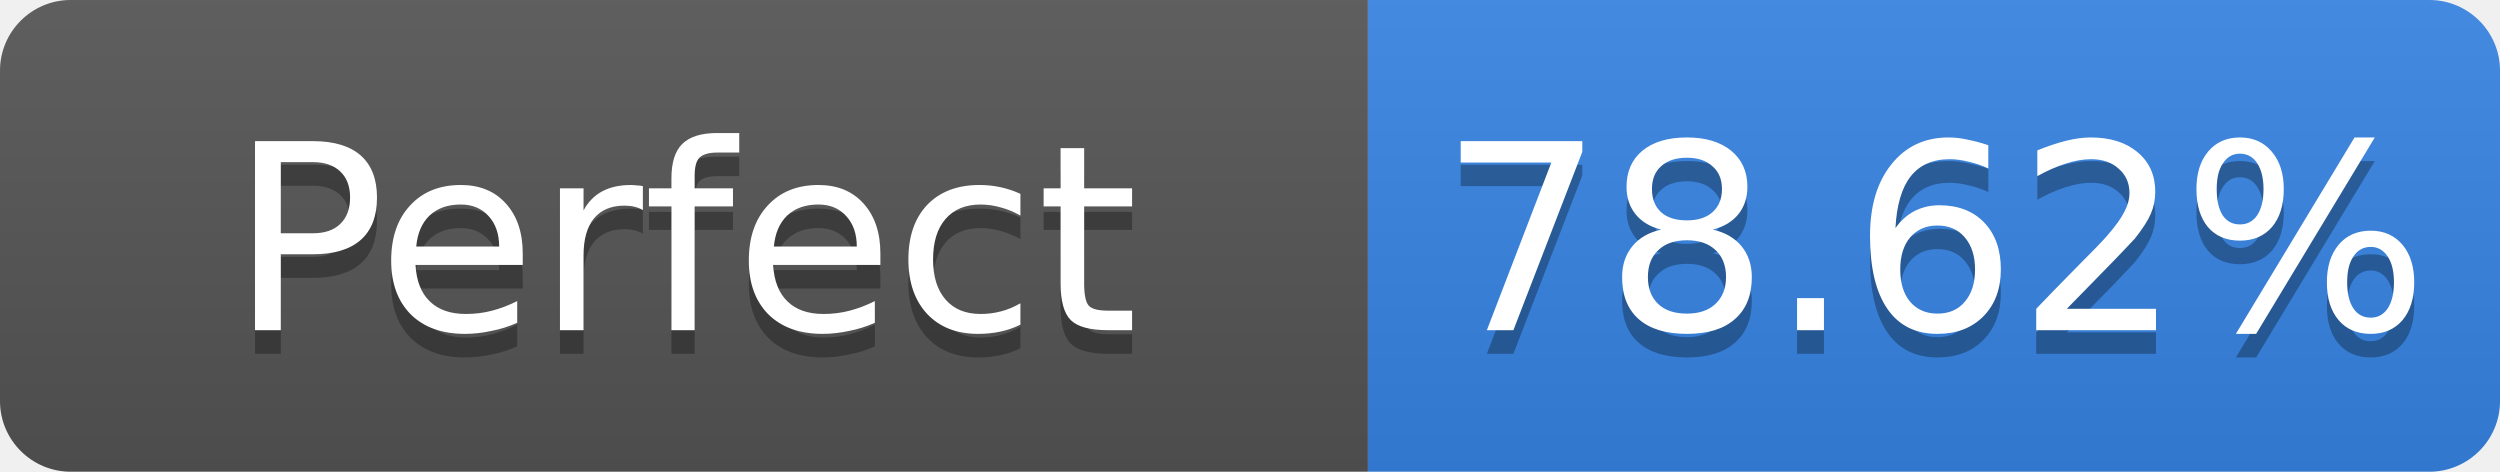
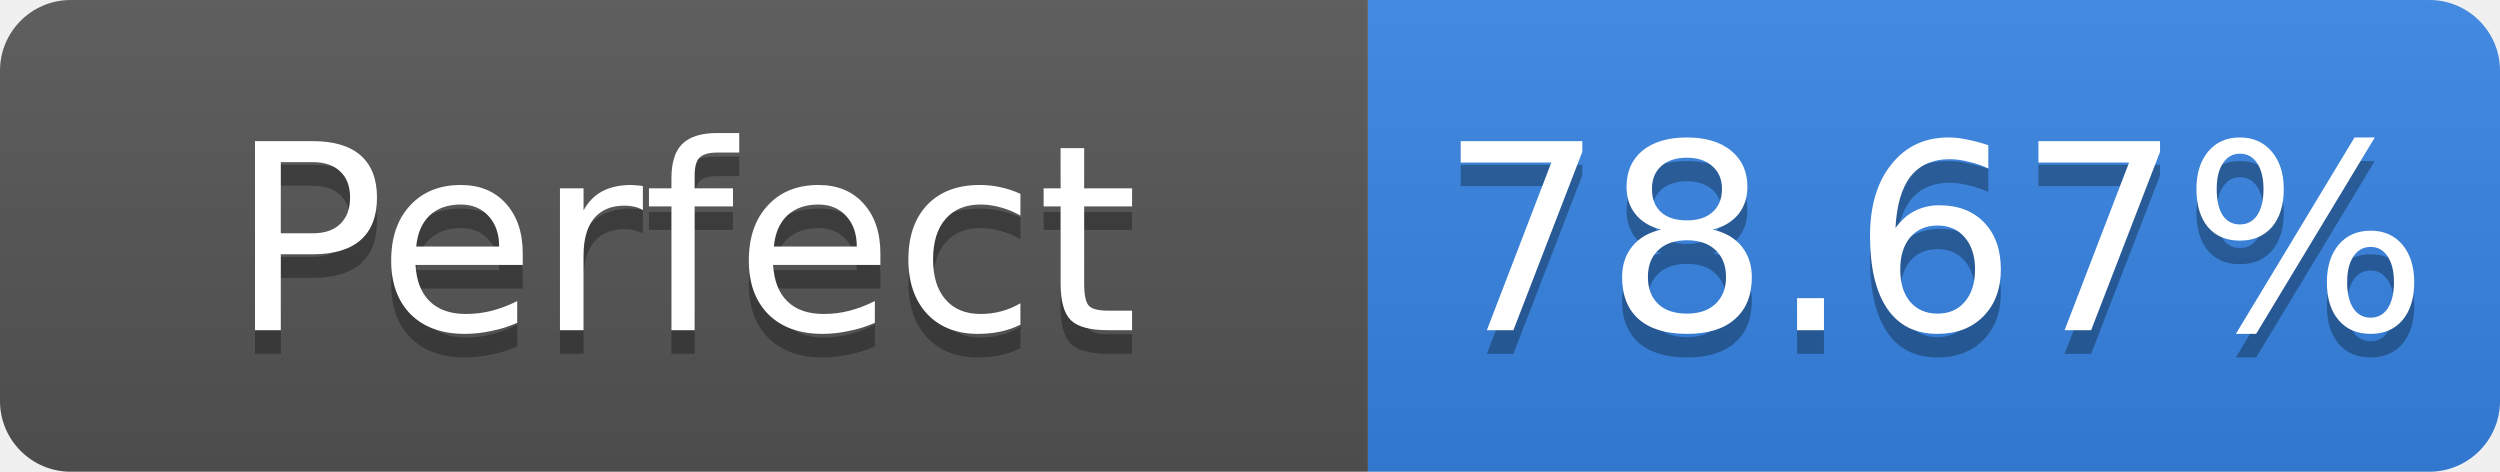
- <svg xmlns="http://www.w3.org/2000/svg" width="106" height="20" role="img" aria-label="Perfect: 78.62%">
+ <svg xmlns="http://www.w3.org/2000/svg" width="106" height="20" role="img" aria-label="Perfect: 78.67%">
  <linearGradient id="s" x2="0" y2="100%">
    <stop offset="0" stop-color="#bbb" stop-opacity=".1" />
    <stop offset="1" stop-opacity=".1" />
  </linearGradient>
  <clipPath id="r">
    <rect width="106" height="20" rx="3" fill="#fff" />
  </clipPath>
  <g clip-path="url(#r)">
    <rect width="58" height="20" fill="#555" />
    <rect x="58" width="48" height="20" fill="#3584e4" />
    <rect width="106" height="20" fill="url(#s)" />
  </g>
  <g fill="#fff" text-anchor="middle" font-family="Verdana,Geneva,DejaVu Sans,sans-serif" font-size="11">
    <text x="29.0" y="15" fill="#010101" fill-opacity=".3">Perfect</text>
    <text x="29.0" y="14">Perfect</text>
-     <text x="82.0" y="15" fill="#010101" fill-opacity=".3">78.62%</text>
-     <text x="82.0" y="14">78.62%</text>
+     <text x="82.0" y="15" fill="#010101" fill-opacity=".3">78.67%</text>
+     <text x="82.0" y="14">78.67%</text>
  </g>
</svg>
